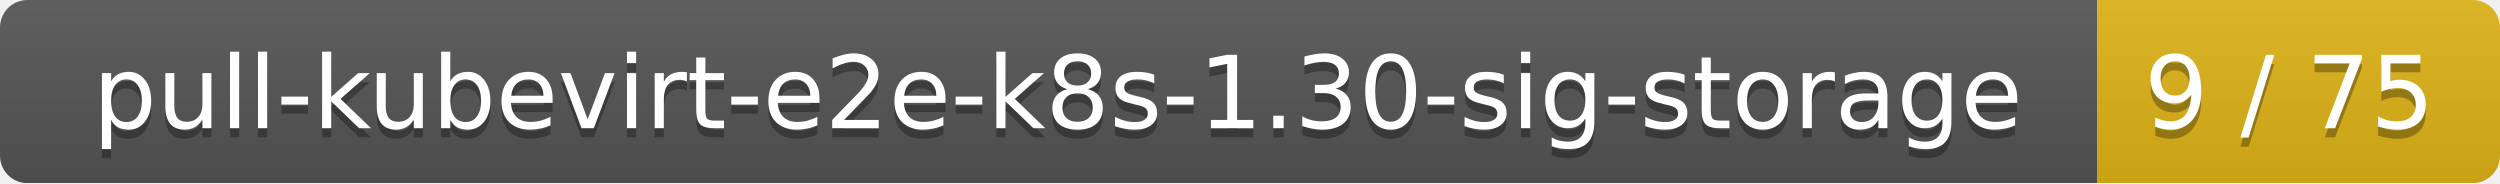
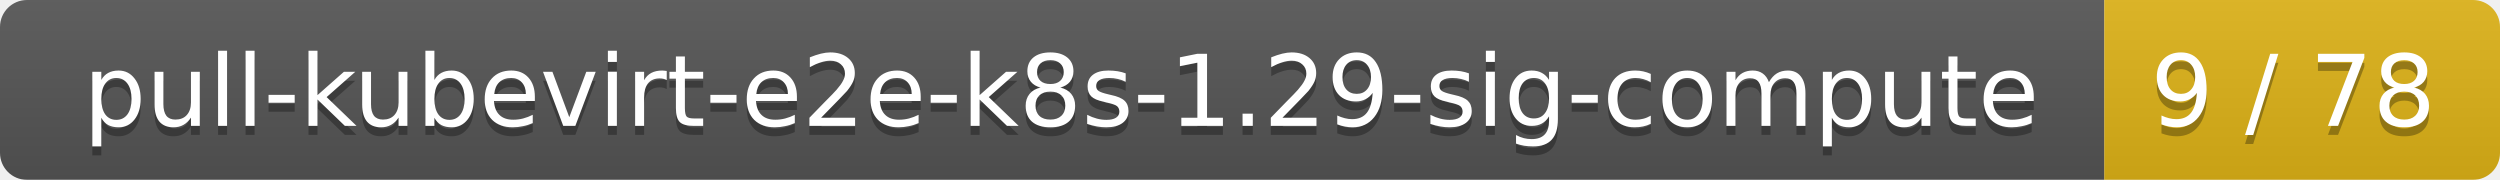
- <svg xmlns="http://www.w3.org/2000/svg" width="273" height="20">
+ <svg xmlns="http://www.w3.org/2000/svg" width="278" height="20">
  <linearGradient id="smooth" x2="0" y2="100%">
    <stop offset="0" stop-color="#bbb" stop-opacity=".1" />
    <stop offset="1" stop-opacity=".1" />
  </linearGradient>
  <mask id="round">
-     <rect width="273" height="20" rx="3" fill="#fff" />
+     <rect width="278" height="20" rx="3" fill="#fff" />
  </mask>
  <g mask="url(#round)">
-     <rect width="229" height="20" fill="#555" />
-     <rect x="229" width="44" height="20" fill="#dfb317" />
-     <rect width="273" height="20" fill="url(#smooth)" />
+     <rect width="234" height="20" fill="#555" />
+     <rect x="234" width="44" height="20" fill="#dfb317" />
+     <rect width="278" height="20" fill="url(#smooth)" />
  </g>
  <g fill="#fff" text-anchor="middle" font-family="DejaVu Sans,Verdana,Geneva,sans-serif" font-size="11">
-     <text x="115.5" y="15" fill="#010101" fill-opacity=".3">pull-kubevirt-e2e-k8s-1.30-sig-storage</text>
-     <text x="115.5" y="14">pull-kubevirt-e2e-k8s-1.30-sig-storage</text>
-     <text x="250" y="15" fill="#010101" fill-opacity=".3">9 / 75</text>
-     <text x="250" y="14">9 / 75</text>
+     <text x="118" y="15" fill="#010101" fill-opacity=".3">pull-kubevirt-e2e-k8s-1.29-sig-compute</text>
+     <text x="118" y="14">pull-kubevirt-e2e-k8s-1.29-sig-compute</text>
+     <text x="255" y="15" fill="#010101" fill-opacity=".3">9 / 78</text>
+     <text x="255" y="14">9 / 78</text>
  </g>
</svg>
